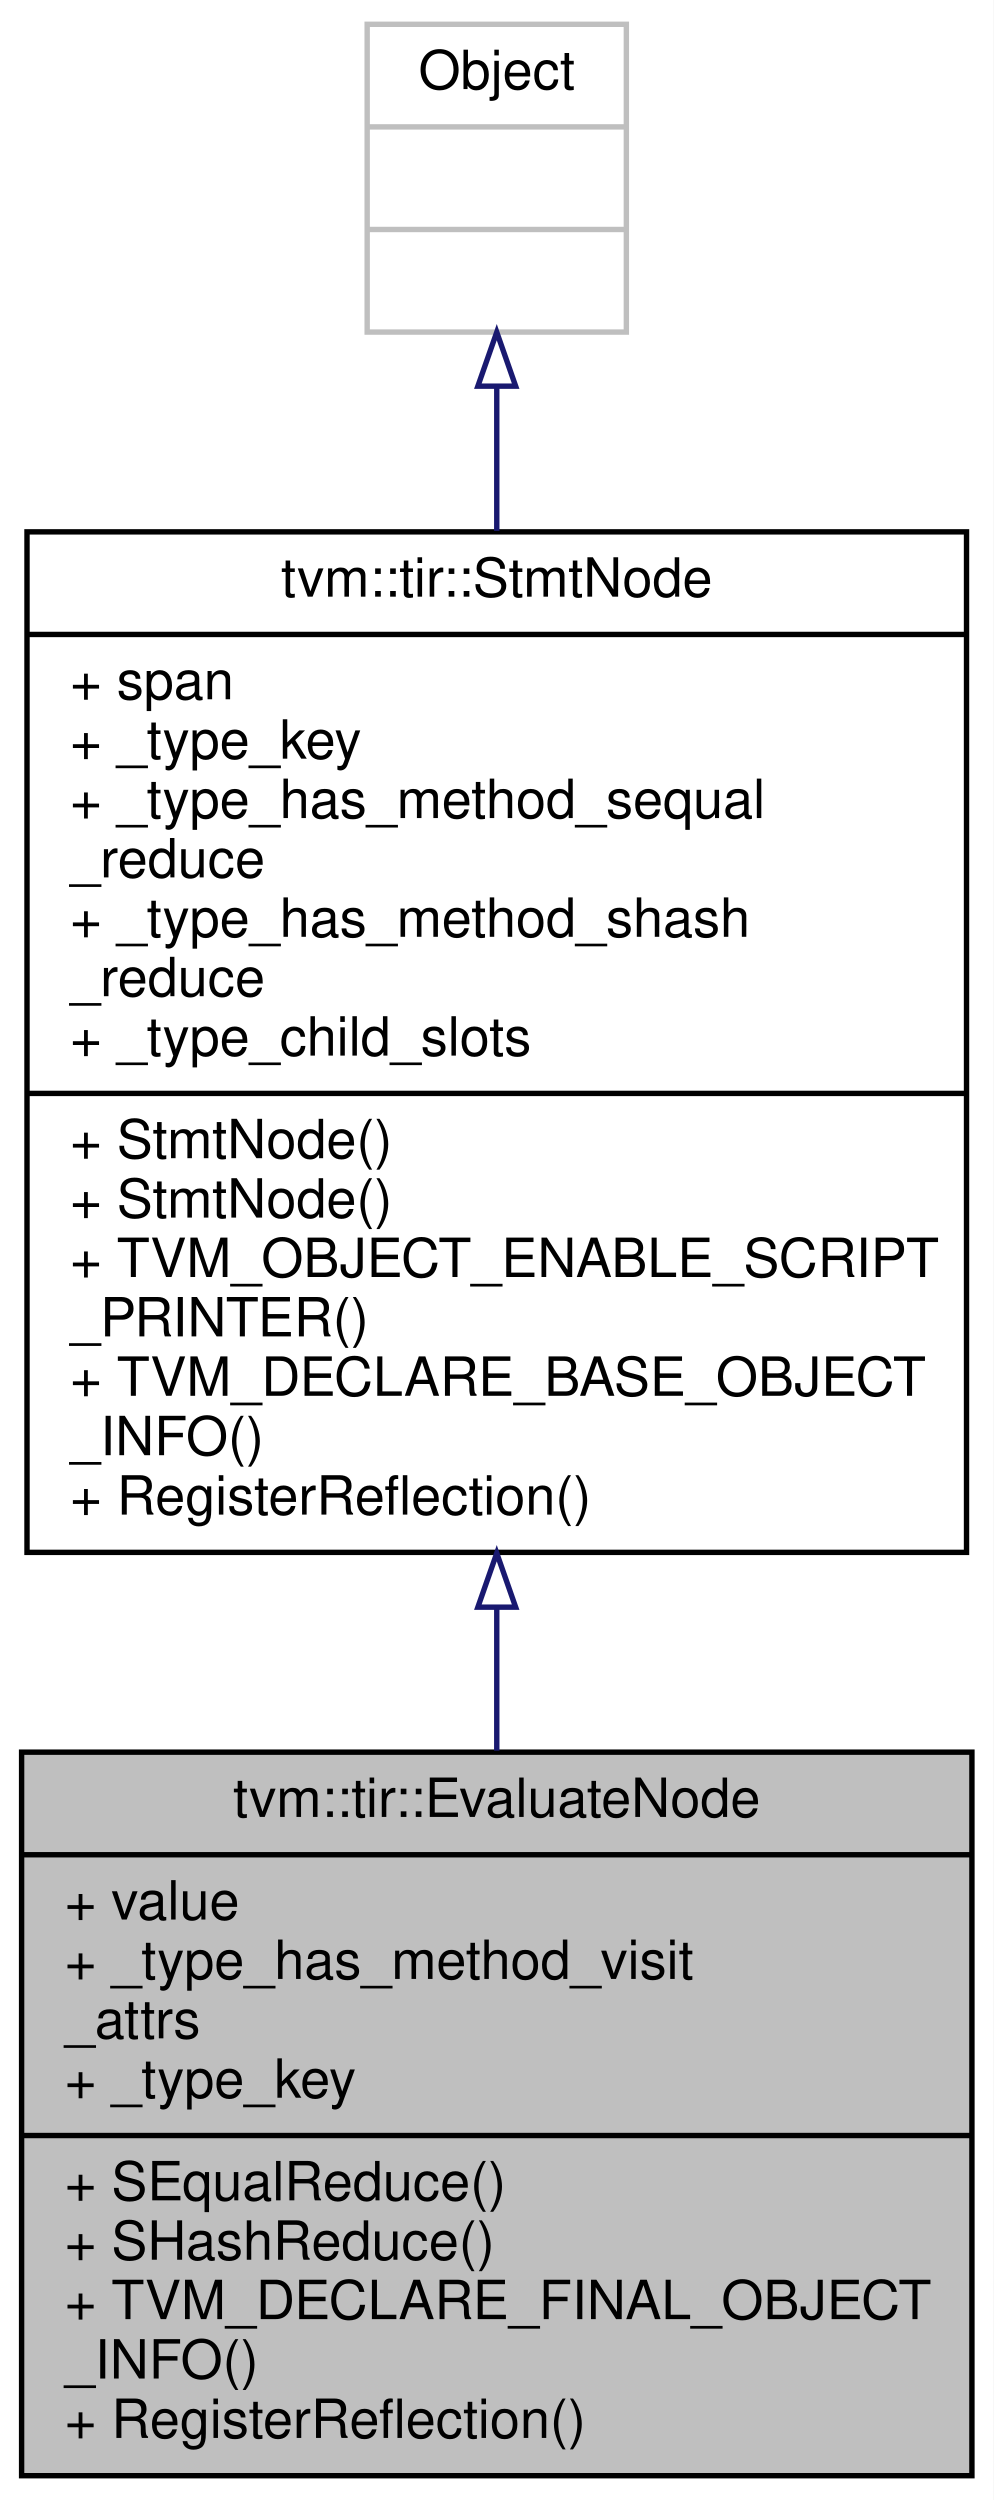
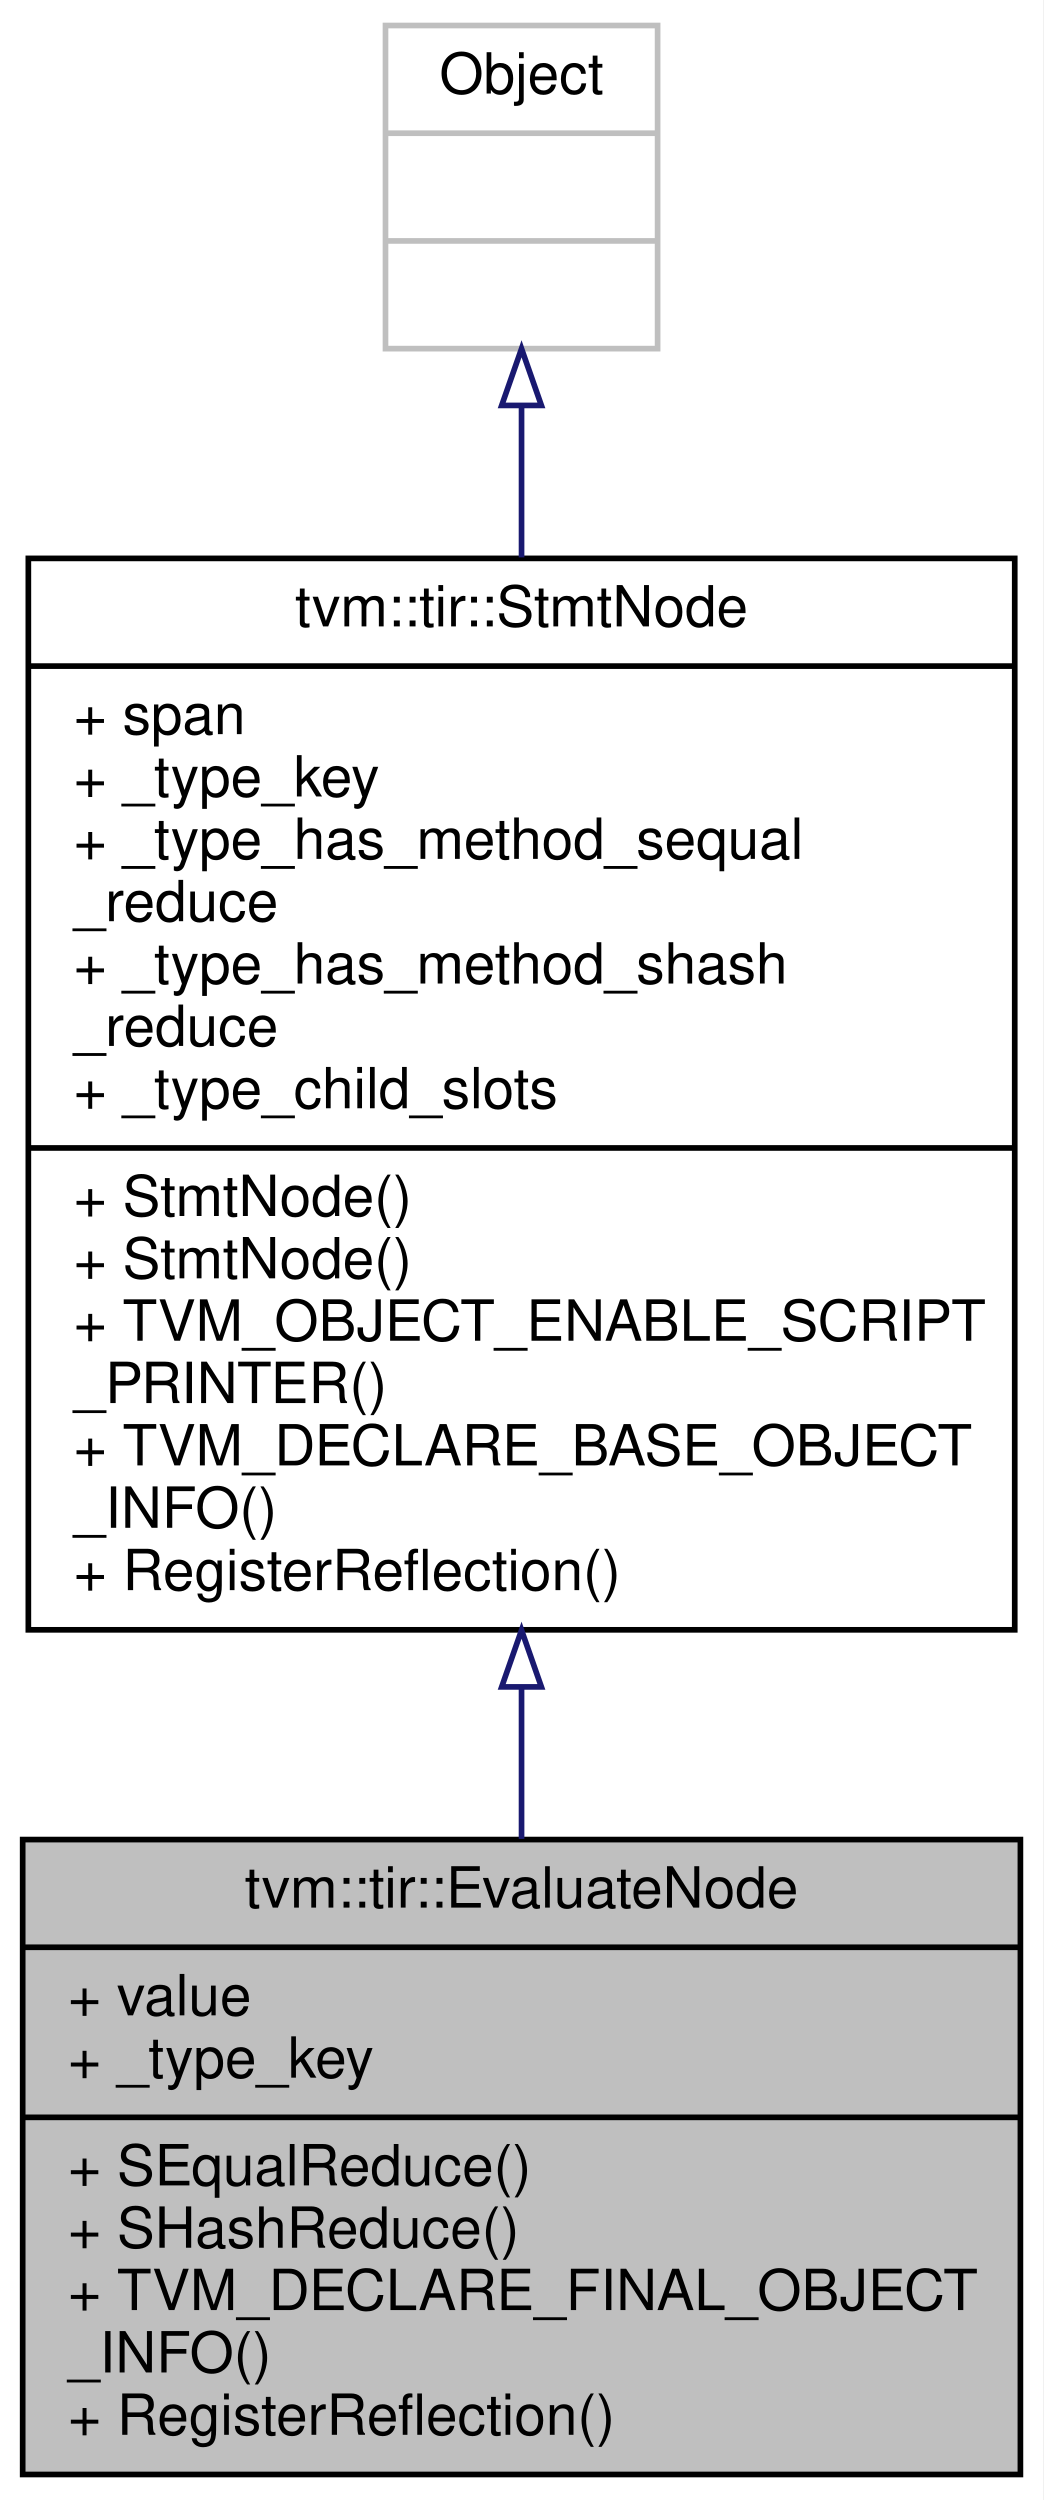
- <svg xmlns="http://www.w3.org/2000/svg" xmlns:xlink="http://www.w3.org/1999/xlink" width="184pt" height="463pt" viewBox="0.00 0.00 184.00 463.00">
-   <g id="graph0" class="graph" transform="scale(1 1) rotate(0) translate(4 459)">
-     <polygon fill="white" stroke="transparent" points="-4,4 -4,-459 180,-459 180,4 -4,4" />
+ <svg xmlns="http://www.w3.org/2000/svg" xmlns:xlink="http://www.w3.org/1999/xlink" width="184pt" height="441pt" viewBox="0.00 0.00 184.00 441.00">
+   <g id="graph0" class="graph" transform="scale(1 1) rotate(0) translate(4 437)">
+     <polygon fill="white" stroke="transparent" points="-4,4 -4,-437 180,-437 180,4 -4,4" />
    <g id="node1" class="node">
      <g id="a_node1">
        <a xlink:title="Evaluates an expression. This is mostly used for putting a Call node into Stmt.">
-           <polygon fill="#bfbfbf" stroke="black" points="0,-0.5 0,-134.5 176,-134.5 176,-0.5 0,-0.5" />
-           <text text-anchor="middle" x="88" y="-122.5" font-family="Helvetica,sans-Serif" font-size="10.00">tvm::tir::EvaluateNode</text>
-           <polyline fill="none" stroke="black" points="0,-115.5 176,-115.5 " />
-           <text text-anchor="start" x="8" y="-103.5" font-family="Helvetica,sans-Serif" font-size="10.00">+ value</text>
-           <text text-anchor="start" x="8" y="-92.5" font-family="Helvetica,sans-Serif" font-size="10.00">+ _type_has_method_visit</text>
-           <text text-anchor="start" x="8" y="-81.5" font-family="Helvetica,sans-Serif" font-size="10.00">_attrs</text>
+           <polygon fill="#bfbfbf" stroke="black" points="0,-0.5 0,-112.5 176,-112.5 176,-0.5 0,-0.5" />
+           <text text-anchor="middle" x="88" y="-100.5" font-family="Helvetica,sans-Serif" font-size="10.00">tvm::tir::EvaluateNode</text>
+           <polyline fill="none" stroke="black" points="0,-93.5 176,-93.5 " />
+           <text text-anchor="start" x="8" y="-81.5" font-family="Helvetica,sans-Serif" font-size="10.00">+ value</text>
          <text text-anchor="start" x="8" y="-70.5" font-family="Helvetica,sans-Serif" font-size="10.00">+ _type_key</text>
          <polyline fill="none" stroke="black" points="0,-63.5 176,-63.5 " />
          <text text-anchor="start" x="8" y="-51.5" font-family="Helvetica,sans-Serif" font-size="10.00">+ SEqualReduce()</text>
          <text text-anchor="start" x="8" y="-40.5" font-family="Helvetica,sans-Serif" font-size="10.00">+ SHashReduce()</text>
          <text text-anchor="start" x="8" y="-29.5" font-family="Helvetica,sans-Serif" font-size="10.00">+ TVM_DECLARE_FINAL_OBJECT</text>
          <text text-anchor="start" x="8" y="-18.5" font-family="Helvetica,sans-Serif" font-size="10.00">_INFO()</text>
          <text text-anchor="start" x="8" y="-7.5" font-family="Helvetica,sans-Serif" font-size="10.00">+ RegisterReflection()</text>
        </a>
      </g>
    </g>
    <g id="node2" class="node">
      <g id="a_node2">
        <a xlink:href="classtvm_1_1tir_1_1StmtNode.html" target="_top" xlink:title="Base node of all statements.">
-           <polygon fill="white" stroke="black" points="1,-171.5 1,-360.5 175,-360.5 175,-171.5 1,-171.5" />
-           <text text-anchor="middle" x="88" y="-348.5" font-family="Helvetica,sans-Serif" font-size="10.00">tvm::tir::StmtNode</text>
-           <polyline fill="none" stroke="black" points="1,-341.5 175,-341.5 " />
-           <text text-anchor="start" x="9" y="-329.5" font-family="Helvetica,sans-Serif" font-size="10.00">+ span</text>
-           <text text-anchor="start" x="9" y="-318.5" font-family="Helvetica,sans-Serif" font-size="10.00">+ _type_key</text>
-           <text text-anchor="start" x="9" y="-307.5" font-family="Helvetica,sans-Serif" font-size="10.00">+ _type_has_method_sequal</text>
-           <text text-anchor="start" x="9" y="-296.5" font-family="Helvetica,sans-Serif" font-size="10.00">_reduce</text>
-           <text text-anchor="start" x="9" y="-285.5" font-family="Helvetica,sans-Serif" font-size="10.00">+ _type_has_method_shash</text>
+           <polygon fill="white" stroke="black" points="1,-149.5 1,-338.5 175,-338.5 175,-149.5 1,-149.5" />
+           <text text-anchor="middle" x="88" y="-326.5" font-family="Helvetica,sans-Serif" font-size="10.00">tvm::tir::StmtNode</text>
+           <polyline fill="none" stroke="black" points="1,-319.5 175,-319.5 " />
+           <text text-anchor="start" x="9" y="-307.5" font-family="Helvetica,sans-Serif" font-size="10.00">+ span</text>
+           <text text-anchor="start" x="9" y="-296.5" font-family="Helvetica,sans-Serif" font-size="10.00">+ _type_key</text>
+           <text text-anchor="start" x="9" y="-285.5" font-family="Helvetica,sans-Serif" font-size="10.00">+ _type_has_method_sequal</text>
          <text text-anchor="start" x="9" y="-274.5" font-family="Helvetica,sans-Serif" font-size="10.00">_reduce</text>
-           <text text-anchor="start" x="9" y="-263.5" font-family="Helvetica,sans-Serif" font-size="10.00">+ _type_child_slots</text>
-           <polyline fill="none" stroke="black" points="1,-256.5 175,-256.5 " />
-           <text text-anchor="start" x="9" y="-244.5" font-family="Helvetica,sans-Serif" font-size="10.00">+ StmtNode()</text>
-           <text text-anchor="start" x="9" y="-233.5" font-family="Helvetica,sans-Serif" font-size="10.00">+ StmtNode()</text>
-           <text text-anchor="start" x="9" y="-222.5" font-family="Helvetica,sans-Serif" font-size="10.00">+ TVM_OBJECT_ENABLE_SCRIPT</text>
-           <text text-anchor="start" x="9" y="-211.5" font-family="Helvetica,sans-Serif" font-size="10.00">_PRINTER()</text>
-           <text text-anchor="start" x="9" y="-200.5" font-family="Helvetica,sans-Serif" font-size="10.00">+ TVM_DECLARE_BASE_OBJECT</text>
-           <text text-anchor="start" x="9" y="-189.5" font-family="Helvetica,sans-Serif" font-size="10.00">_INFO()</text>
-           <text text-anchor="start" x="9" y="-178.5" font-family="Helvetica,sans-Serif" font-size="10.00">+ RegisterReflection()</text>
+           <text text-anchor="start" x="9" y="-263.5" font-family="Helvetica,sans-Serif" font-size="10.00">+ _type_has_method_shash</text>
+           <text text-anchor="start" x="9" y="-252.5" font-family="Helvetica,sans-Serif" font-size="10.00">_reduce</text>
+           <text text-anchor="start" x="9" y="-241.5" font-family="Helvetica,sans-Serif" font-size="10.00">+ _type_child_slots</text>
+           <polyline fill="none" stroke="black" points="1,-234.5 175,-234.5 " />
+           <text text-anchor="start" x="9" y="-222.5" font-family="Helvetica,sans-Serif" font-size="10.00">+ StmtNode()</text>
+           <text text-anchor="start" x="9" y="-211.5" font-family="Helvetica,sans-Serif" font-size="10.00">+ StmtNode()</text>
+           <text text-anchor="start" x="9" y="-200.5" font-family="Helvetica,sans-Serif" font-size="10.00">+ TVM_OBJECT_ENABLE_SCRIPT</text>
+           <text text-anchor="start" x="9" y="-189.5" font-family="Helvetica,sans-Serif" font-size="10.00">_PRINTER()</text>
+           <text text-anchor="start" x="9" y="-178.5" font-family="Helvetica,sans-Serif" font-size="10.00">+ TVM_DECLARE_BASE_OBJECT</text>
+           <text text-anchor="start" x="9" y="-167.5" font-family="Helvetica,sans-Serif" font-size="10.00">_INFO()</text>
+           <text text-anchor="start" x="9" y="-156.5" font-family="Helvetica,sans-Serif" font-size="10.00">+ RegisterReflection()</text>
        </a>
      </g>
    </g>
    <g id="edge1" class="edge">
-       <path fill="none" stroke="midnightblue" d="M88,-161.21C88,-152.24 88,-143.33 88,-134.78" />
-       <polygon fill="none" stroke="midnightblue" points="84.5,-161.35 88,-171.35 91.5,-161.35 84.5,-161.35" />
+       <path fill="none" stroke="midnightblue" d="M88,-139.41C88,-130.21 88,-121.15 88,-112.61" />
+       <polygon fill="none" stroke="midnightblue" points="84.5,-139.43 88,-149.43 91.5,-139.43 84.5,-139.43" />
    </g>
    <g id="node3" class="node">
      <g id="a_node3">
        <a xlink:title=" ">
-           <polygon fill="white" stroke="#bfbfbf" points="64,-397.5 64,-454.5 112,-454.5 112,-397.5 64,-397.5" />
-           <text text-anchor="middle" x="88" y="-442.5" font-family="Helvetica,sans-Serif" font-size="10.00">Object</text>
-           <polyline fill="none" stroke="#bfbfbf" points="64,-435.5 112,-435.5 " />
-           <text text-anchor="middle" x="88" y="-423.5" font-family="Helvetica,sans-Serif" font-size="10.00"> </text>
-           <polyline fill="none" stroke="#bfbfbf" points="64,-416.5 112,-416.5 " />
-           <text text-anchor="middle" x="88" y="-404.5" font-family="Helvetica,sans-Serif" font-size="10.00"> </text>
+           <polygon fill="white" stroke="#bfbfbf" points="64,-375.5 64,-432.5 112,-432.5 112,-375.5 64,-375.5" />
+           <text text-anchor="middle" x="88" y="-420.5" font-family="Helvetica,sans-Serif" font-size="10.00">Object</text>
+           <polyline fill="none" stroke="#bfbfbf" points="64,-413.5 112,-413.5 " />
+           <text text-anchor="middle" x="88" y="-401.5" font-family="Helvetica,sans-Serif" font-size="10.00"> </text>
+           <polyline fill="none" stroke="#bfbfbf" points="64,-394.5 112,-394.5 " />
+           <text text-anchor="middle" x="88" y="-382.5" font-family="Helvetica,sans-Serif" font-size="10.00"> </text>
        </a>
      </g>
    </g>
    <g id="edge2" class="edge">
-       <path fill="none" stroke="midnightblue" d="M88,-387.22C88,-379.01 88,-369.99 88,-360.68" />
-       <polygon fill="none" stroke="midnightblue" points="84.5,-387.48 88,-397.48 91.5,-387.48 84.5,-387.48" />
+       <path fill="none" stroke="midnightblue" d="M88,-365.22C88,-357.01 88,-347.99 88,-338.68" />
+       <polygon fill="none" stroke="midnightblue" points="84.5,-365.48 88,-375.48 91.5,-365.48 84.5,-365.48" />
    </g>
  </g>
</svg>
